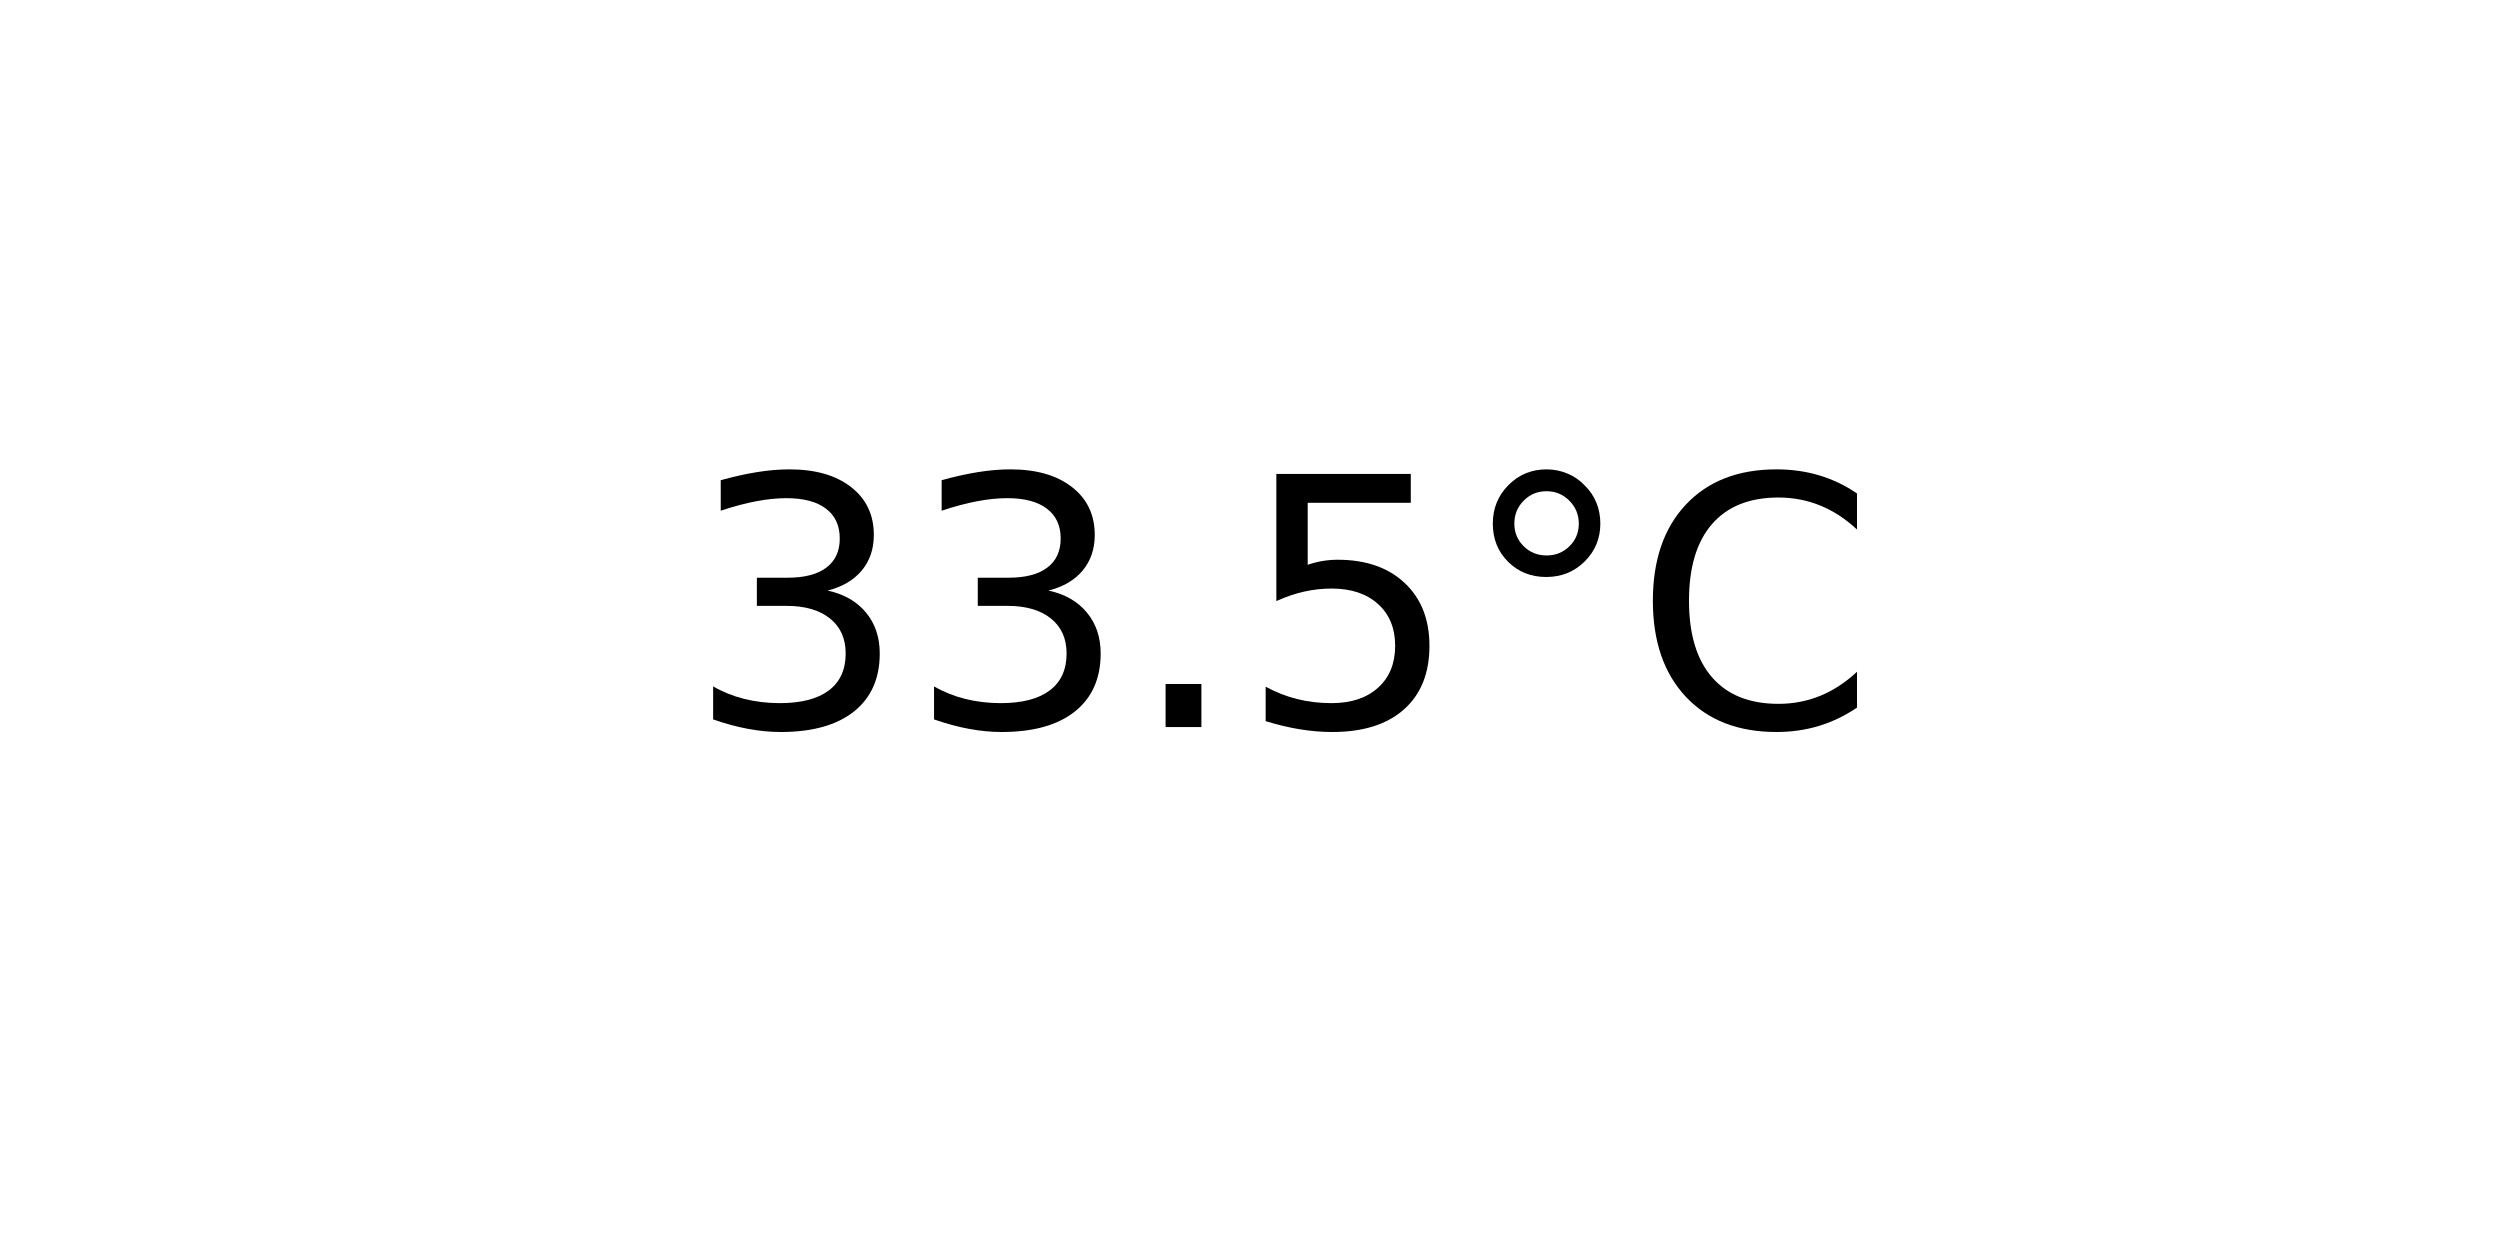
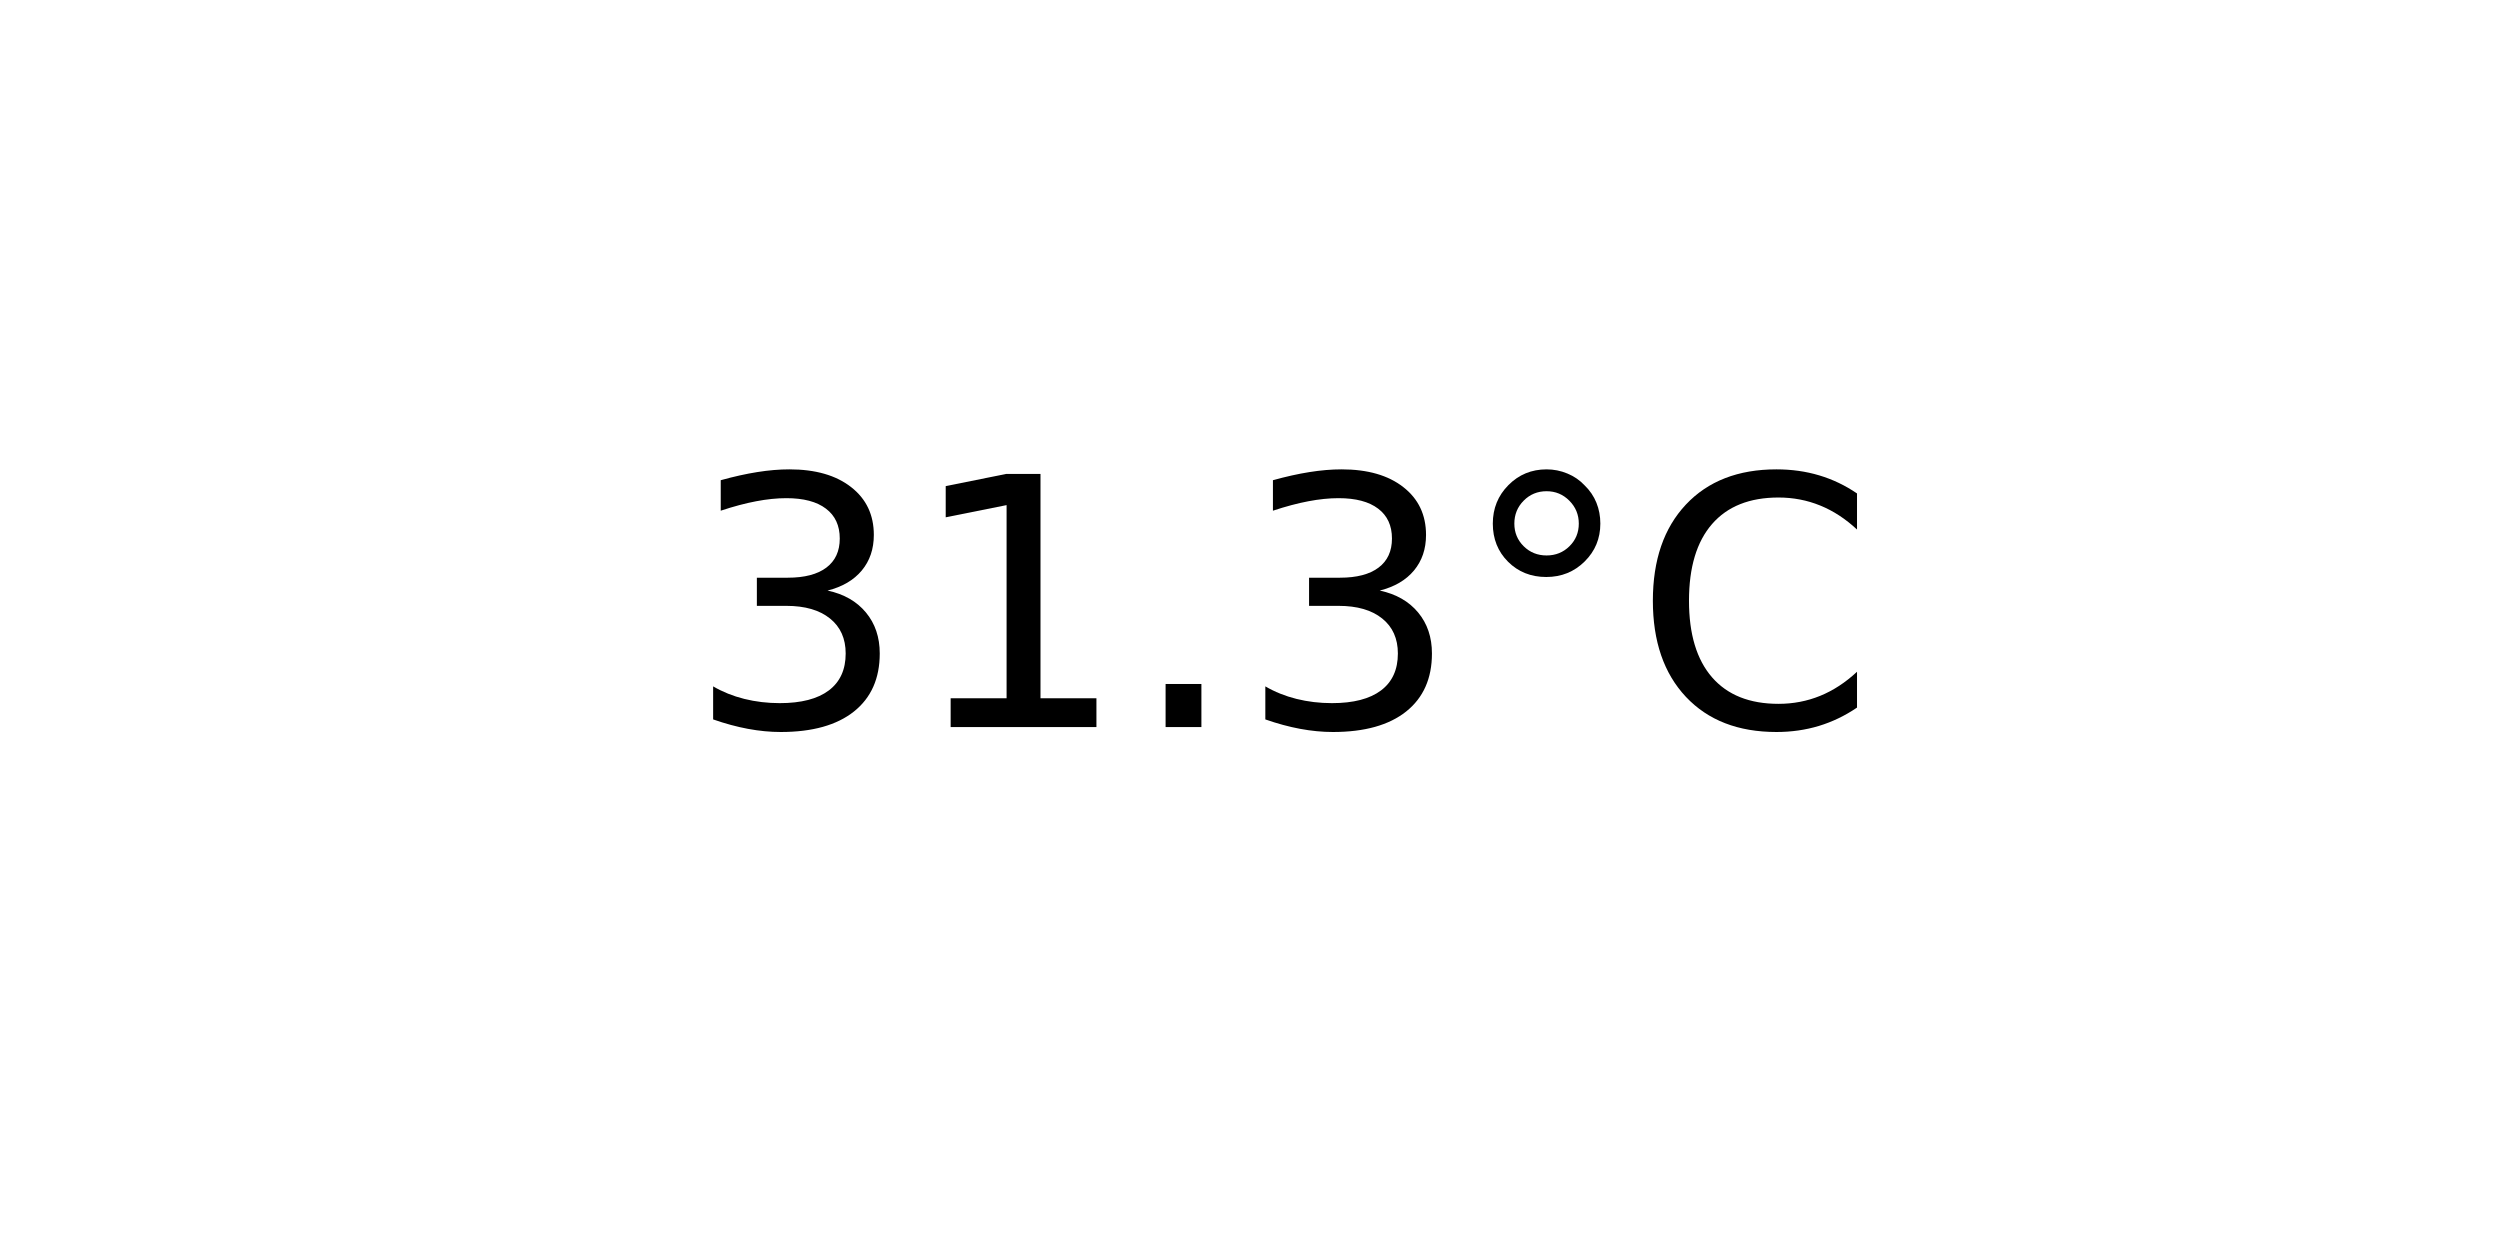
<svg xmlns="http://www.w3.org/2000/svg" xmlns:xlink="http://www.w3.org/1999/xlink" width="72pt" height="36pt" viewBox="0 0 72 36" version="1.1">
  <defs>
    <style type="text/css">*{stroke-linejoin: round; stroke-linecap: butt}</style>
  </defs>
  <g id="figure_1">
    <g id="axes_1">
      <g id="text_1">
        <g transform="translate(19.77578 20.93937) scale(0.1 -0.1)">
          <defs>
            <path id="DejaVuSans-33" d="M 2597 2516  Q 3050 2419 3304 2112  Q 3559 1806 3559 1356  Q 3559 666 3084 287  Q 2609 -91 1734 -91  Q 1441 -91 1130 -33  Q 819 25 488 141  L 488 750  Q 750 597 1062 519  Q 1375 441 1716 441  Q 2309 441 2620 675  Q 2931 909 2931 1356  Q 2931 1769 2642 2001  Q 2353 2234 1838 2234  L 1294 2234  L 1294 2753  L 1863 2753  Q 2328 2753 2575 2939  Q 2822 3125 2822 3475  Q 2822 3834 2567 4026  Q 2313 4219 1838 4219  Q 1578 4219 1281 4162  Q 984 4106 628 3988  L 628 4550  Q 988 4650 1302 4700  Q 1616 4750 1894 4750  Q 2613 4750 3031 4423  Q 3450 4097 3450 3541  Q 3450 3153 3228 2886  Q 3006 2619 2597 2516  z " transform="scale(0.015625)" />
+             <path id="DejaVuSans-31" d="M 794 531  L 1825 531  L 1825 4091  L 703 3866  L 703 4441  L 1819 4666  L 2450 4666  L 2450 531  L 3481 531  L 3481 0  L 794 0  L 794 531  z " transform="scale(0.015625)" />
            <path id="DejaVuSans-2e" d="M 684 794  L 1344 794  L 1344 0  L 684 0  L 684 794  z " transform="scale(0.015625)" />
-             <path id="DejaVuSans-35" d="M 691 4666  L 3169 4666  L 3169 4134  L 1269 4134  L 1269 2991  Q 1406 3038 1543 3061  Q 1681 3084 1819 3084  Q 2600 3084 3056 2656  Q 3513 2228 3513 1497  Q 3513 744 3044 326  Q 2575 -91 1722 -91  Q 1428 -91 1123 -41  Q 819 9 494 109  L 494 744  Q 775 591 1075 516  Q 1375 441 1709 441  Q 2250 441 2565 725  Q 2881 1009 2881 1497  Q 2881 1984 2565 2268  Q 2250 2553 1709 2553  Q 1456 2553 1204 2497  Q 953 2441 691 2322  L 691 4666  z " transform="scale(0.015625)" />
            <path id="DejaVuSans-b0" d="M 1600 4347  Q 1350 4347 1178 4173  Q 1006 4000 1006 3750  Q 1006 3503 1178 3333  Q 1350 3163 1600 3163  Q 1850 3163 2022 3333  Q 2194 3503 2194 3750  Q 2194 3997 2020 4172  Q 1847 4347 1600 4347  z M 1600 4750  Q 1800 4750 1984 4673  Q 2169 4597 2303 4453  Q 2447 4313 2519 4134  Q 2591 3956 2591 3750  Q 2591 3338 2302 3052  Q 2013 2766 1594 2766  Q 1172 2766 890 3047  Q 609 3328 609 3750  Q 609 4169 896 4459  Q 1184 4750 1600 4750  z " transform="scale(0.015625)" />
            <path id="DejaVuSans-43" d="M 4122 4306  L 4122 3641  Q 3803 3938 3442 4084  Q 3081 4231 2675 4231  Q 1875 4231 1450 3742  Q 1025 3253 1025 2328  Q 1025 1406 1450 917  Q 1875 428 2675 428  Q 3081 428 3442 575  Q 3803 722 4122 1019  L 4122 359  Q 3791 134 3420 21  Q 3050 -91 2638 -91  Q 1578 -91 968 557  Q 359 1206 359 2328  Q 359 3453 968 4101  Q 1578 4750 2638 4750  Q 3056 4750 3426 4639  Q 3797 4528 4122 4306  z " transform="scale(0.015625)" />
          </defs>
          <use xlink:href="#DejaVuSans-33" />
-           <use xlink:href="#DejaVuSans-33" x="63.623" />
+           <use xlink:href="#DejaVuSans-31" x="63.623" />
          <use xlink:href="#DejaVuSans-2e" x="127.246" />
-           <use xlink:href="#DejaVuSans-35" x="159.033" />
+           <use xlink:href="#DejaVuSans-33" x="159.033" />
          <use xlink:href="#DejaVuSans-b0" x="222.656" />
          <use xlink:href="#DejaVuSans-43" x="272.656" />
        </g>
      </g>
    </g>
  </g>
</svg>
